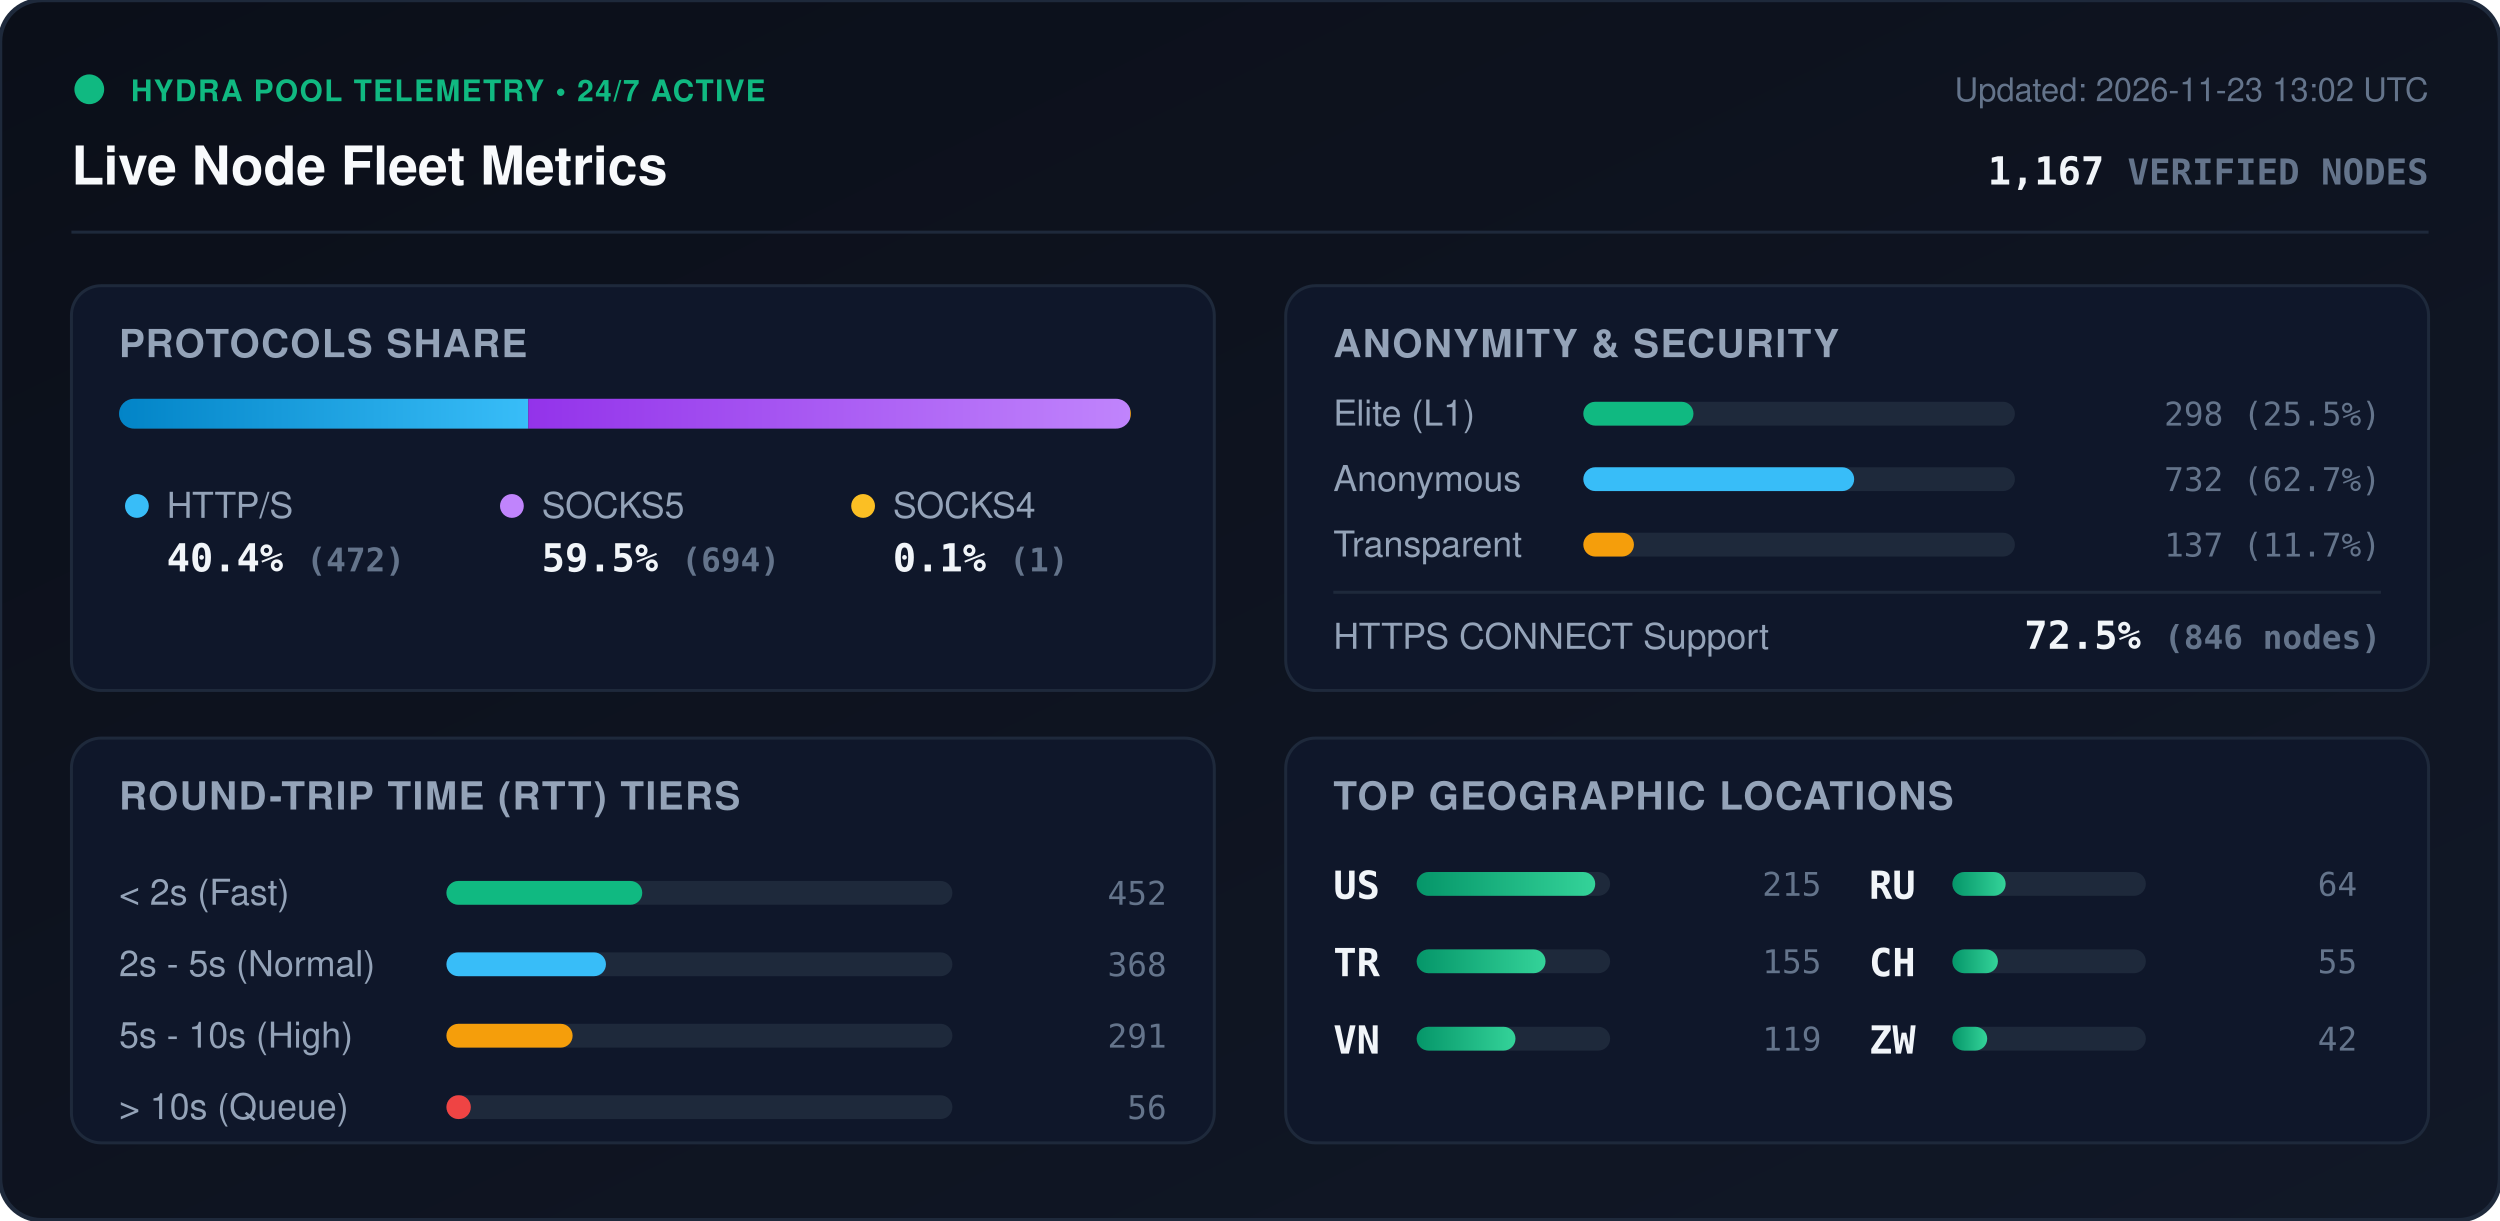
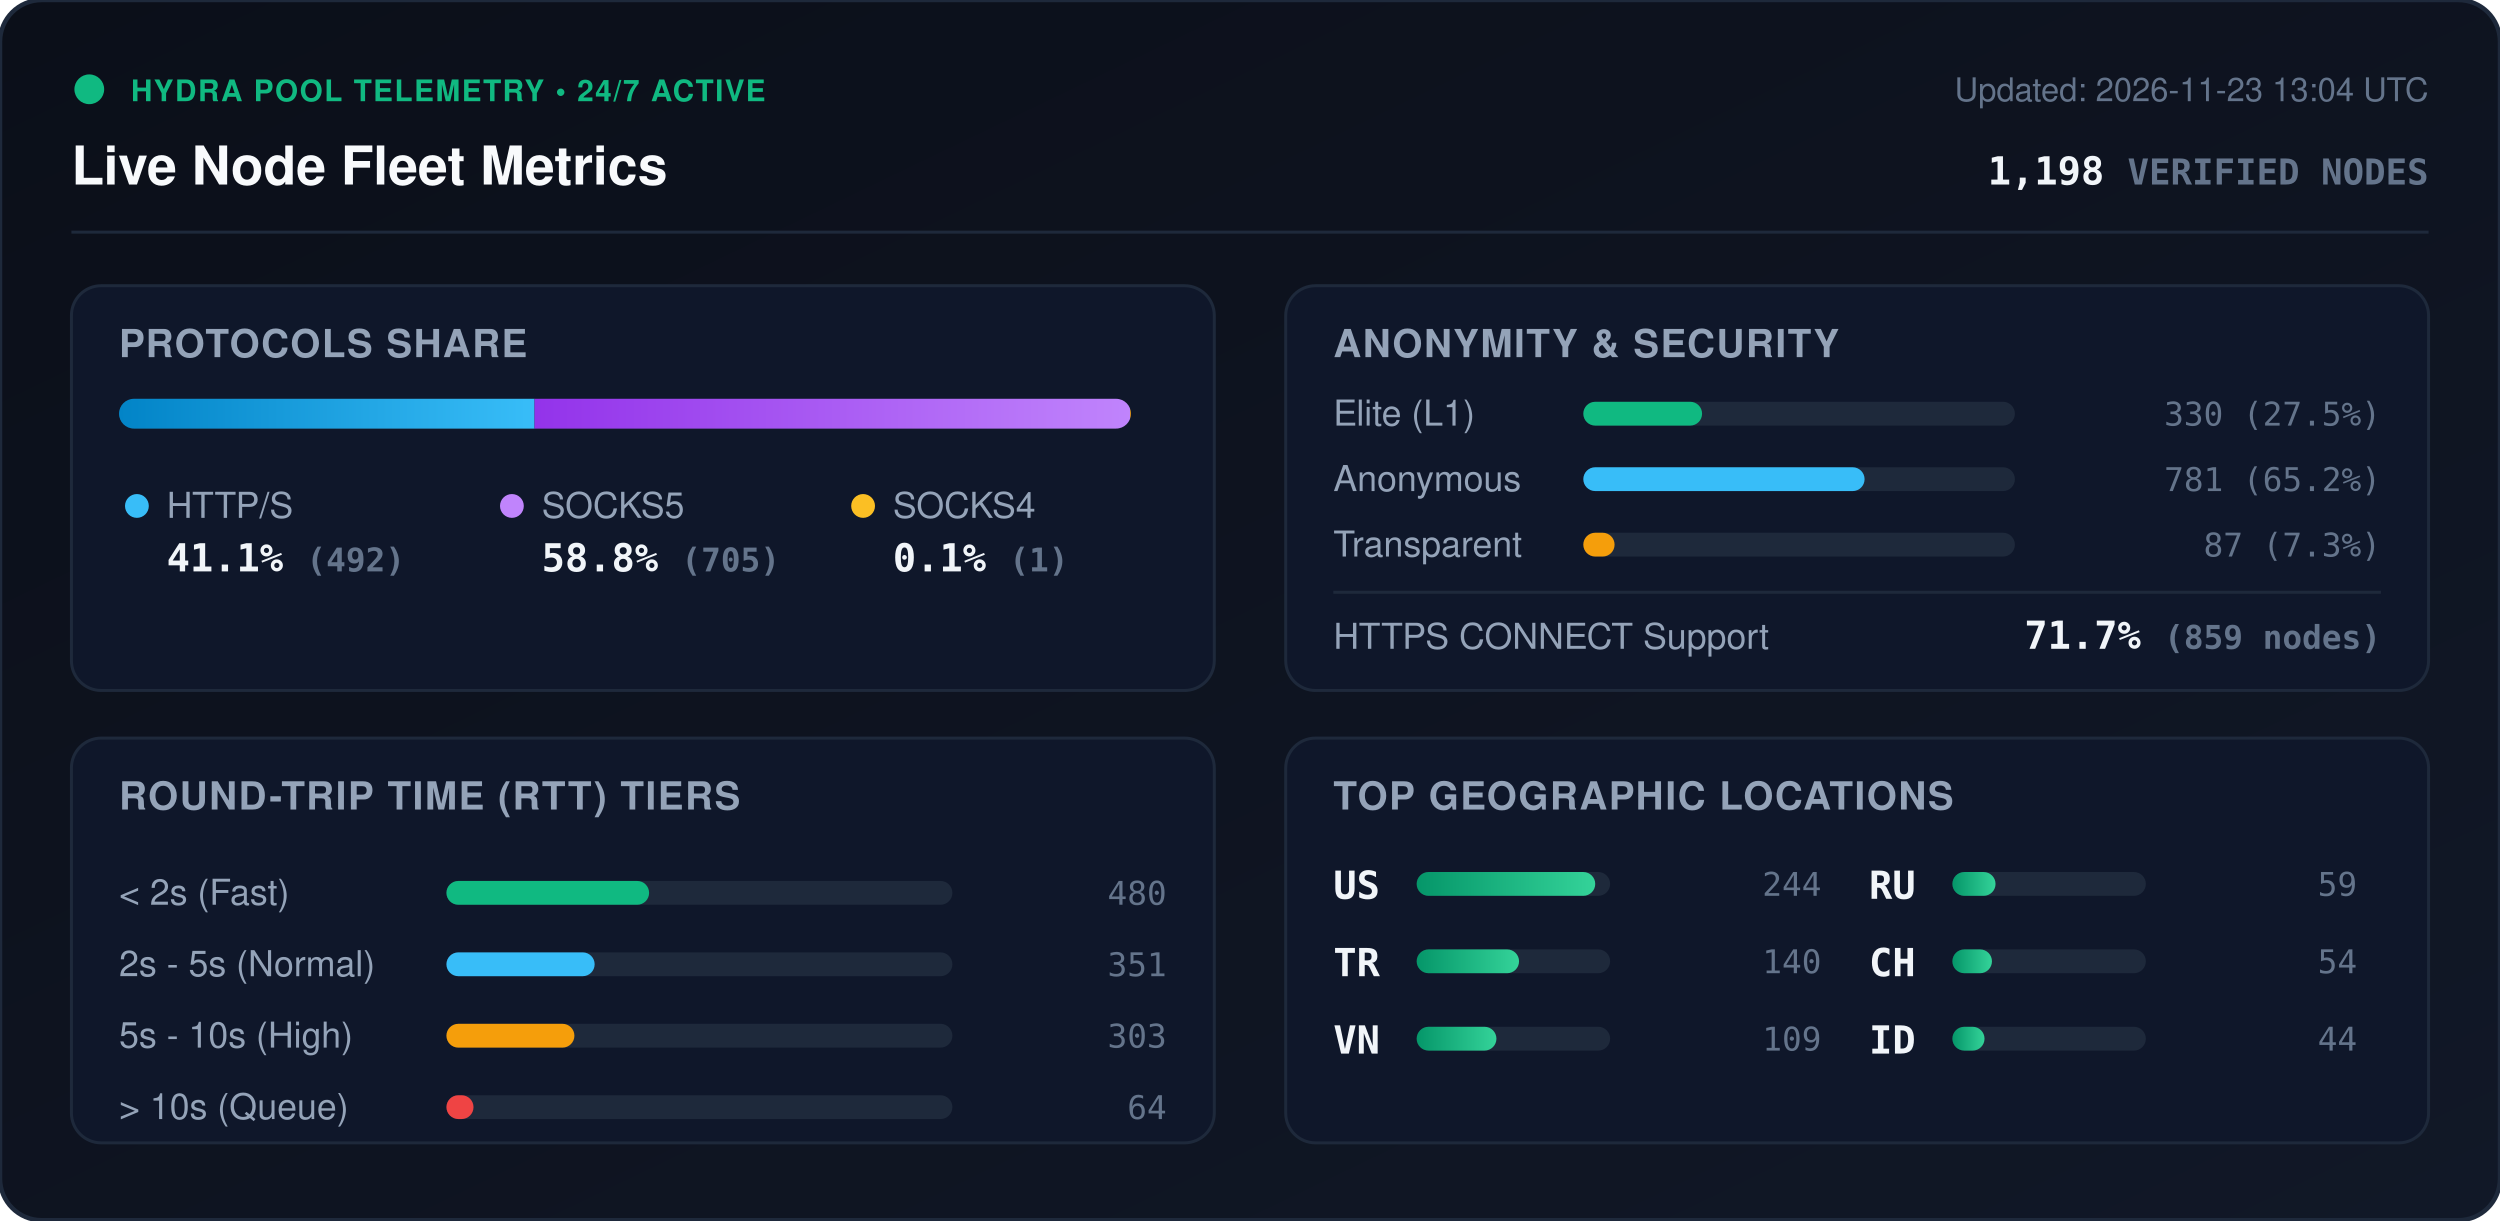
<svg xmlns="http://www.w3.org/2000/svg" viewBox="0 0 840 410" width="840" height="410" style="max-width: 100%; height: auto;">
  <defs>
    <linearGradient id="bg" x1="0%" y1="0%" x2="100%" y2="100%">
      <stop offset="0%" stop-color="#0b0f19" />
      <stop offset="100%" stop-color="#111827" />
    </linearGradient>
    <linearGradient id="bar-http" x1="0%" y1="0%" x2="100%" y2="0%">
      <stop offset="0%" stop-color="#0284c7" />
      <stop offset="100%" stop-color="#38bdf8" />
    </linearGradient>
    <linearGradient id="bar-socks5" x1="0%" y1="0%" x2="100%" y2="0%">
      <stop offset="0%" stop-color="#9333ea" />
      <stop offset="100%" stop-color="#c084fc" />
    </linearGradient>
    <linearGradient id="bar-socks4" x1="0%" y1="0%" x2="100%" y2="0%">
      <stop offset="0%" stop-color="#d97706" />
      <stop offset="100%" stop-color="#fbbf24" />
    </linearGradient>
    <linearGradient id="bar-green" x1="0%" y1="0%" x2="100%" y2="0%">
      <stop offset="0%" stop-color="#059669" />
      <stop offset="100%" stop-color="#34d399" />
    </linearGradient>
    <clipPath id="prog-track-clip">
      <rect width="340.0" height="10" rx="5" />
    </clipPath>
    <style>
      .title { font: 700 18px -apple-system, BlinkMacSystemFont, 'Segoe UI', Helvetica, Arial, sans-serif; fill: #f8fafc; }
      .sub { font: 500 11px -apple-system, BlinkMacSystemFont, 'Segoe UI', Helvetica, Arial, sans-serif; fill: #64748b; }
      .section-hdr { font: 600 13px -apple-system, BlinkMacSystemFont, 'Segoe UI', Helvetica, Arial, sans-serif; fill: #94a3b8; letter-spacing: 0.5px; }
      .metric-val { font: 700 13px -apple-system, BlinkMacSystemFont, 'Segoe UI', Helvetica, Arial, sans-serif; fill: #f1f5f9; }
      .metric-lbl { font: 500 12px -apple-system, BlinkMacSystemFont, 'Segoe UI', Helvetica, Arial, sans-serif; fill: #94a3b8; }
      .badge-txt { font: 700 10px -apple-system, BlinkMacSystemFont, 'Segoe UI', Helvetica, Arial, sans-serif; fill: #10b981; letter-spacing: 0.5px; }
      .mono { font-family: ui-monospace, SFMono-Regular, Menlo, Monaco, Consolas, monospace; }
      .pulse { animation: beacon 2s infinite ease-in-out; }
      @keyframes beacon { 0%, 100% { opacity: 1; } 50% { opacity: 0.35; } }
    </style>
  </defs>
  <rect width="840" height="410" rx="14" fill="url(#bg)" stroke="#1e293b" stroke-width="1.5" />
  <g transform="translate(24, 24)">
    <circle cx="6" cy="6" r="5" fill="#10b981" class="pulse" />
    <text x="20" y="10" class="badge-txt">HYDRA POOL TELEMETRY • 24/7 ACTIVE</text>
    <text x="0" y="38" class="title">Live Node Fleet Metrics</text>
-     <text x="792" y="10" text-anchor="end" class="sub">Updated: 2026-11-23 13:02 UTC</text>
-     <text x="792" y="38" text-anchor="end" class="metric-val mono" fill="#38bdf8">1,167 <tspan font-size="12" fill="#64748b">VERIFIED NODES</tspan>
+     <text x="792" y="10" text-anchor="end" class="sub">Updated: 2026-11-23 13:04 UTC</text>
+     <text x="792" y="38" text-anchor="end" class="metric-val mono" fill="#38bdf8">1,198 <tspan font-size="12" fill="#64748b">VERIFIED NODES</tspan>
    </text>
  </g>
  <line x1="24" y1="78" x2="816" y2="78" stroke="#1e293b" stroke-width="1" />
  <g transform="translate(24, 96)">
    <rect width="384" height="136" rx="10" fill="#0f172a" stroke="#1e293b" />
    <text x="16" y="24" class="section-hdr">PROTOCOLS SHARE</text>
    <g transform="translate(16, 38)">
      <rect width="340.0" height="10" rx="5" fill="#1e293b" />
      <g clip-path="url(#prog-track-clip)">
-         <rect x="0" width="137.5" height="10" fill="url(#bar-http)" />
-         <rect x="137.5" width="202.2" height="10" fill="url(#bar-socks5)" />
+         <rect x="0" width="139.6" height="10" fill="url(#bar-http)" />
+         <rect x="139.6" width="200.1" height="10" fill="url(#bar-socks5)" />
        <rect x="339.7" width="0.3" height="10" fill="url(#bar-socks4)" />
      </g>
    </g>
    <g transform="translate(16, 68)">
      <circle cx="6" cy="6" r="4" fill="#38bdf8" />
      <text x="16" y="10" class="metric-lbl">HTTP/S</text>
-       <text x="16" y="28" class="metric-val mono">40.4% <tspan font-size="11" fill="#64748b">(472)</tspan>
+       <text x="16" y="28" class="metric-val mono">41.1% <tspan font-size="11" fill="#64748b">(492)</tspan>
      </text>
      <circle cx="132" cy="6" r="4" fill="#c084fc" />
      <text x="142" y="10" class="metric-lbl">SOCKS5</text>
-       <text x="142" y="28" class="metric-val mono">59.5% <tspan font-size="11" fill="#64748b">(694)</tspan>
+       <text x="142" y="28" class="metric-val mono">58.8% <tspan font-size="11" fill="#64748b">(705)</tspan>
      </text>
      <circle cx="250" cy="6" r="4" fill="#fbbf24" />
      <text x="260" y="10" class="metric-lbl">SOCKS4</text>
      <text x="260" y="28" class="metric-val mono">0.1% <tspan font-size="11" fill="#64748b">(1)</tspan>
      </text>
    </g>
  </g>
  <g transform="translate(432, 96)">
    <rect width="384" height="136" rx="10" fill="#0f172a" stroke="#1e293b" />
    <text x="16" y="24" class="section-hdr">ANONYMITY &amp; SECURITY</text>
    <text x="16" y="47" class="metric-lbl">Elite (L1)</text>
    <rect x="100" y="39" width="145.0" height="8" rx="4" fill="#1e293b" />
-     <rect x="100" y="39" width="37.0" height="8" rx="4" fill="#10b981" />
-     <text x="368" y="47" text-anchor="end" class="mono sub" fill="#e2e8f0">298 (25.5%)</text>
+     <rect x="100" y="39" width="39.9" height="8" rx="4" fill="#10b981" />
+     <text x="368" y="47" text-anchor="end" class="mono sub" fill="#e2e8f0">330 (27.5%)</text>
    <text x="16" y="69" class="metric-lbl">Anonymous</text>
    <rect x="100" y="61" width="145.0" height="8" rx="4" fill="#1e293b" />
-     <rect x="100" y="61" width="91.0" height="8" rx="4" fill="#38bdf8" />
-     <text x="368" y="69" text-anchor="end" class="mono sub" fill="#e2e8f0">732 (62.7%)</text>
+     <rect x="100" y="61" width="94.5" height="8" rx="4" fill="#38bdf8" />
+     <text x="368" y="69" text-anchor="end" class="mono sub" fill="#e2e8f0">781 (65.2%)</text>
    <text x="16" y="91" class="metric-lbl">Transparent</text>
    <rect x="100" y="83" width="145.0" height="8" rx="4" fill="#1e293b" />
-     <rect x="100" y="83" width="17.0" height="8" rx="4" fill="#f59e0b" />
-     <text x="368" y="91" text-anchor="end" class="mono sub" fill="#e2e8f0">137 (11.7%)</text>
+     <rect x="100" y="83" width="10.5" height="8" rx="4" fill="#f59e0b" />
+     <text x="368" y="91" text-anchor="end" class="mono sub" fill="#e2e8f0">87 (7.3%)</text>
    <line x1="16" y1="103" x2="368" y2="103" stroke="#1e293b" stroke-width="1" />
    <text x="16" y="122" class="metric-lbl">HTTPS CONNECT Support</text>
-     <text x="368" y="122" text-anchor="end" class="metric-val mono" fill="#34d399">72.5% <tspan font-size="11" fill="#64748b">(846 nodes)</tspan>
+     <text x="368" y="122" text-anchor="end" class="metric-val mono" fill="#34d399">71.7% <tspan font-size="11" fill="#64748b">(859 nodes)</tspan>
    </text>
  </g>
  <g transform="translate(24, 248)">
    <rect width="384" height="136" rx="10" fill="#0f172a" stroke="#1e293b" />
    <text x="16" y="24" class="section-hdr">ROUND-TRIP TIME (RTT) TIERS</text>
    <g transform="translate(16, 42)">
      <text x="0" y="14" class="metric-lbl">&lt; 2s (Fast)</text>
      <rect x="110" y="6" width="170" height="8" rx="4" fill="#1e293b" />
-       <rect x="110" y="6" width="65.8" height="8" rx="4" fill="#10b981" />
-       <text x="352" y="14" text-anchor="end" class="mono sub">452</text>
+       <rect x="110" y="6" width="68.1" height="8" rx="4" fill="#10b981" />
+       <text x="352" y="14" text-anchor="end" class="mono sub">480</text>
      <text x="0" y="38" class="metric-lbl">2s - 5s (Normal)</text>
      <rect x="110" y="30" width="170" height="8" rx="4" fill="#1e293b" />
-       <rect x="110" y="30" width="53.6" height="8" rx="4" fill="#38bdf8" />
-       <text x="352" y="38" text-anchor="end" class="mono sub">368</text>
+       <rect x="110" y="30" width="49.8" height="8" rx="4" fill="#38bdf8" />
+       <text x="352" y="38" text-anchor="end" class="mono sub">351</text>
      <text x="0" y="62" class="metric-lbl">5s - 10s (High)</text>
      <rect x="110" y="54" width="170" height="8" rx="4" fill="#1e293b" />
-       <rect x="110" y="54" width="42.4" height="8" rx="4" fill="#f59e0b" />
-       <text x="352" y="62" text-anchor="end" class="mono sub">291</text>
+       <rect x="110" y="54" width="43.0" height="8" rx="4" fill="#f59e0b" />
+       <text x="352" y="62" text-anchor="end" class="mono sub">303</text>
      <text x="0" y="86" class="metric-lbl">&gt; 10s (Queue)</text>
      <rect x="110" y="78" width="170" height="8" rx="4" fill="#1e293b" />
-       <rect x="110" y="78" width="8.2" height="8" rx="4" fill="#ef4444" />
-       <text x="352" y="86" text-anchor="end" class="mono sub">56</text>
+       <rect x="110" y="78" width="9.1" height="8" rx="4" fill="#ef4444" />
+       <text x="352" y="86" text-anchor="end" class="mono sub">64</text>
    </g>
  </g>
  <g transform="translate(432, 248)">
    <rect width="384" height="136" rx="10" fill="#0f172a" stroke="#1e293b" />
    <text x="16" y="24" class="section-hdr">TOP GEOGRAPHIC LOCATIONS</text>
    <g transform="translate(16, 42)">
      <g transform="translate(0, 0)">
        <text x="0" y="12" class="mono metric-val" font-size="12">US</text>
        <rect x="28" y="3" width="65" height="8" rx="4" fill="#1e293b" />
        <rect x="28" y="3" width="60.0" height="8" rx="4" fill="url(#bar-green)" />
-         <text x="164" y="11" text-anchor="end" class="mono sub">215</text>
+         <text x="164" y="11" text-anchor="end" class="mono sub">244</text>
      </g>
      <g transform="translate(0, 26)">
        <text x="0" y="12" class="mono metric-val" font-size="12">TR</text>
        <rect x="28" y="3" width="65" height="8" rx="4" fill="#1e293b" />
-         <rect x="28" y="3" width="43.3" height="8" rx="4" fill="url(#bar-green)" />
-         <text x="164" y="11" text-anchor="end" class="mono sub">155</text>
+         <rect x="28" y="3" width="34.4" height="8" rx="4" fill="url(#bar-green)" />
+         <text x="164" y="11" text-anchor="end" class="mono sub">140</text>
      </g>
      <g transform="translate(0, 52)">
        <text x="0" y="12" class="mono metric-val" font-size="12">VN</text>
        <rect x="28" y="3" width="65" height="8" rx="4" fill="#1e293b" />
-         <rect x="28" y="3" width="33.2" height="8" rx="4" fill="url(#bar-green)" />
-         <text x="164" y="11" text-anchor="end" class="mono sub">119</text>
+         <rect x="28" y="3" width="26.8" height="8" rx="4" fill="url(#bar-green)" />
+         <text x="164" y="11" text-anchor="end" class="mono sub">109</text>
      </g>
      <g transform="translate(180, 0)">
        <text x="0" y="12" class="mono metric-val" font-size="12">RU</text>
        <rect x="28" y="3" width="65" height="8" rx="4" fill="#1e293b" />
-         <rect x="28" y="3" width="17.9" height="8" rx="4" fill="url(#bar-green)" />
-         <text x="164" y="11" text-anchor="end" class="mono sub">64</text>
+         <rect x="28" y="3" width="14.5" height="8" rx="4" fill="url(#bar-green)" />
+         <text x="164" y="11" text-anchor="end" class="mono sub">59</text>
      </g>
      <g transform="translate(180, 26)">
        <text x="0" y="12" class="mono metric-val" font-size="12">CH</text>
        <rect x="28" y="3" width="65" height="8" rx="4" fill="#1e293b" />
-         <rect x="28" y="3" width="15.3" height="8" rx="4" fill="url(#bar-green)" />
-         <text x="164" y="11" text-anchor="end" class="mono sub">55</text>
+         <rect x="28" y="3" width="13.3" height="8" rx="4" fill="url(#bar-green)" />
+         <text x="164" y="11" text-anchor="end" class="mono sub">54</text>
      </g>
      <g transform="translate(180, 52)">
-         <text x="0" y="12" class="mono metric-val" font-size="12">ZW</text>
+         <text x="0" y="12" class="mono metric-val" font-size="12">ID</text>
        <rect x="28" y="3" width="65" height="8" rx="4" fill="#1e293b" />
-         <rect x="28" y="3" width="11.7" height="8" rx="4" fill="url(#bar-green)" />
-         <text x="164" y="11" text-anchor="end" class="mono sub">42</text>
+         <rect x="28" y="3" width="10.8" height="8" rx="4" fill="url(#bar-green)" />
+         <text x="164" y="11" text-anchor="end" class="mono sub">44</text>
      </g>
    </g>
  </g>
</svg>
